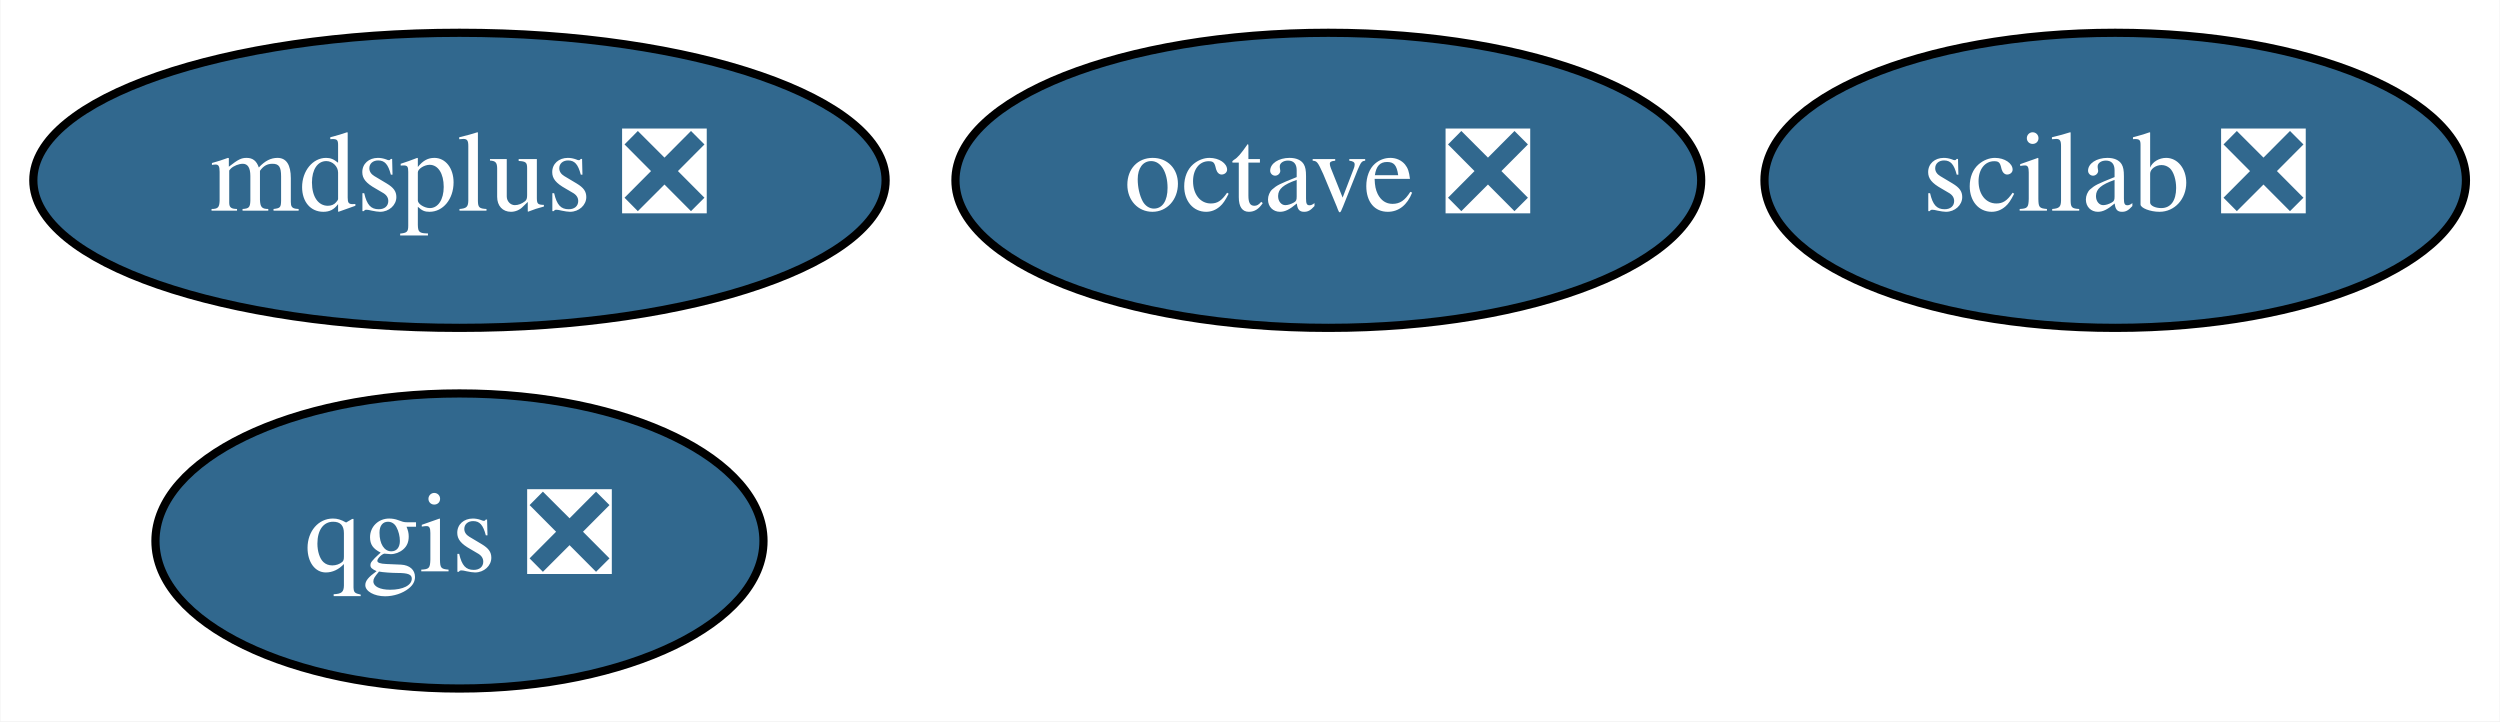
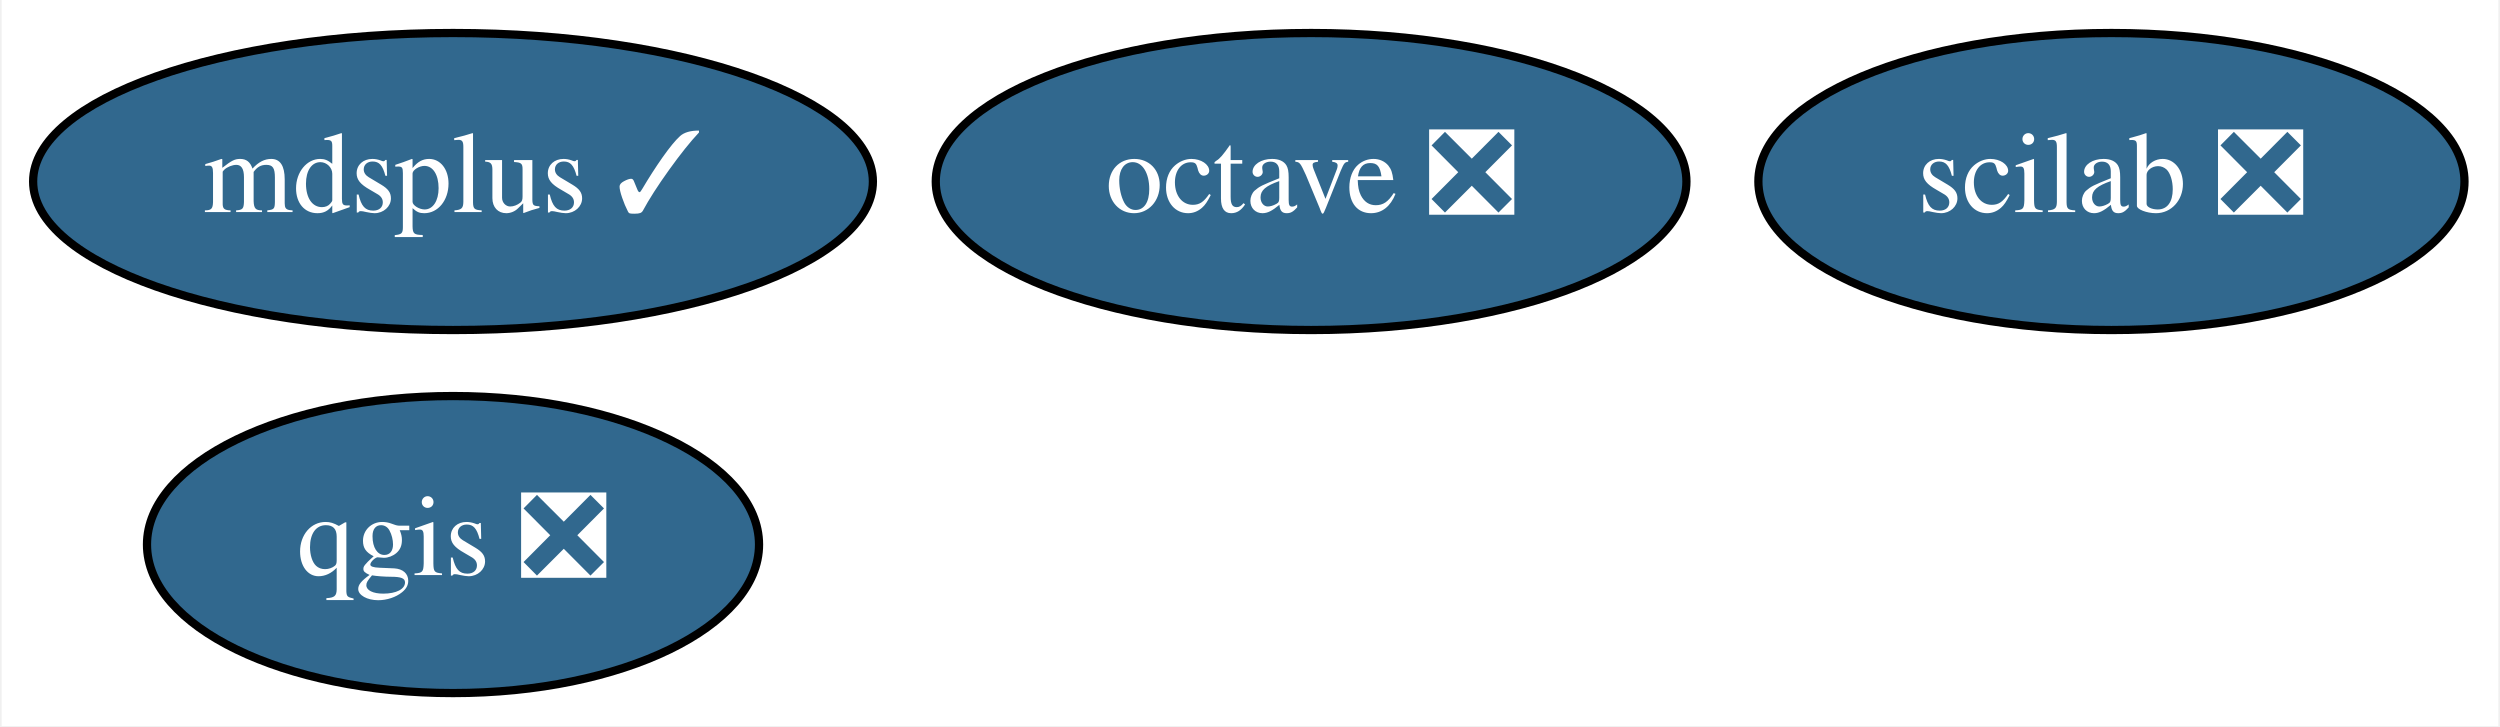
- <svg xmlns="http://www.w3.org/2000/svg" xmlns:xlink="http://www.w3.org/1999/xlink" width="305pt" height="88pt" viewBox="0.00 0.00 304.89 88.00">
+ <svg xmlns="http://www.w3.org/2000/svg" xmlns:xlink="http://www.w3.org/1999/xlink" width="303pt" height="88pt" viewBox="0.00 0.00 302.59 88.00">
  <g id="graph0" class="graph" transform="scale(1 1) rotate(0) translate(4 84)">
-     <polygon fill="white" stroke="transparent" points="-4,4 -4,-84 300.89,-84 300.89,4 -4,4" />
+     <polygon fill="white" stroke="transparent" points="-4,4 -4,-84 298.59,-84 298.59,4 -4,4" />
    <g id="node1" class="node">
      <g id="a_node1">
        <a xlink:href="https://github.com/conda-forge/octave-feedstock/pull/43" xlink:title="octave ❎">
-           <ellipse fill="#31688e" stroke="black" cx="158" cy="-62" rx="45.49" ry="18" />
-           <text text-anchor="middle" x="158" y="-58.3" font-family="Times,serif" font-size="14.00" fill="white">octave ❎</text>
+           <ellipse fill="#31688e" stroke="black" cx="154.7" cy="-62" rx="45.49" ry="18" />
+           <text text-anchor="middle" x="154.7" y="-58.3" font-family="Times,serif" font-size="14.00" fill="white">octave ❎</text>
        </a>
      </g>
    </g>
    <g id="node2" class="node">
      <g id="a_node2">
        <a xlink:href="https://github.com/conda-forge/qgis-feedstock/pull/147" xlink:title="qgis ❎">
-           <ellipse fill="#31688e" stroke="black" cx="52" cy="-18" rx="37.09" ry="18" />
-           <text text-anchor="middle" x="52" y="-14.3" font-family="Times,serif" font-size="14.00" fill="white">qgis ❎</text>
+           <ellipse fill="#31688e" stroke="black" cx="50.7" cy="-18" rx="37.09" ry="18" />
+           <text text-anchor="middle" x="50.7" y="-14.3" font-family="Times,serif" font-size="14.00" fill="white">qgis ❎</text>
        </a>
      </g>
    </g>
    <g id="node3" class="node">
      <g id="a_node3">
-         <a xlink:href="https://github.com/conda-forge/mdsplus-feedstock/pull/14" xlink:title="mdsplus ❎">
-           <ellipse fill="#31688e" stroke="black" cx="52" cy="-62" rx="51.99" ry="18" />
-           <text text-anchor="middle" x="52" y="-58.3" font-family="Times,serif" font-size="14.00" fill="white">mdsplus ❎</text>
+         <a xlink:href="https://github.com/conda-forge/mdsplus-feedstock/pull/14" xlink:title="mdsplus ✓">
+           <ellipse fill="#31688e" stroke="black" cx="50.7" cy="-62" rx="50.89" ry="18" />
+           <text text-anchor="middle" x="50.7" y="-58.3" font-family="Times,serif" font-size="14.00" fill="white">mdsplus ✓</text>
        </a>
      </g>
    </g>
    <g id="node4" class="node">
      <g id="a_node4">
        <a xlink:href="https://github.com/conda-forge/scilab-feedstock/pull/18" xlink:title="scilab ❎">
-           <ellipse fill="#31688e" stroke="black" cx="254" cy="-62" rx="42.79" ry="18" />
-           <text text-anchor="middle" x="254" y="-58.3" font-family="Times,serif" font-size="14.00" fill="white">scilab ❎</text>
+           <ellipse fill="#31688e" stroke="black" cx="251.7" cy="-62" rx="42.79" ry="18" />
+           <text text-anchor="middle" x="251.7" y="-58.3" font-family="Times,serif" font-size="14.00" fill="white">scilab ❎</text>
        </a>
      </g>
    </g>
  </g>
</svg>
